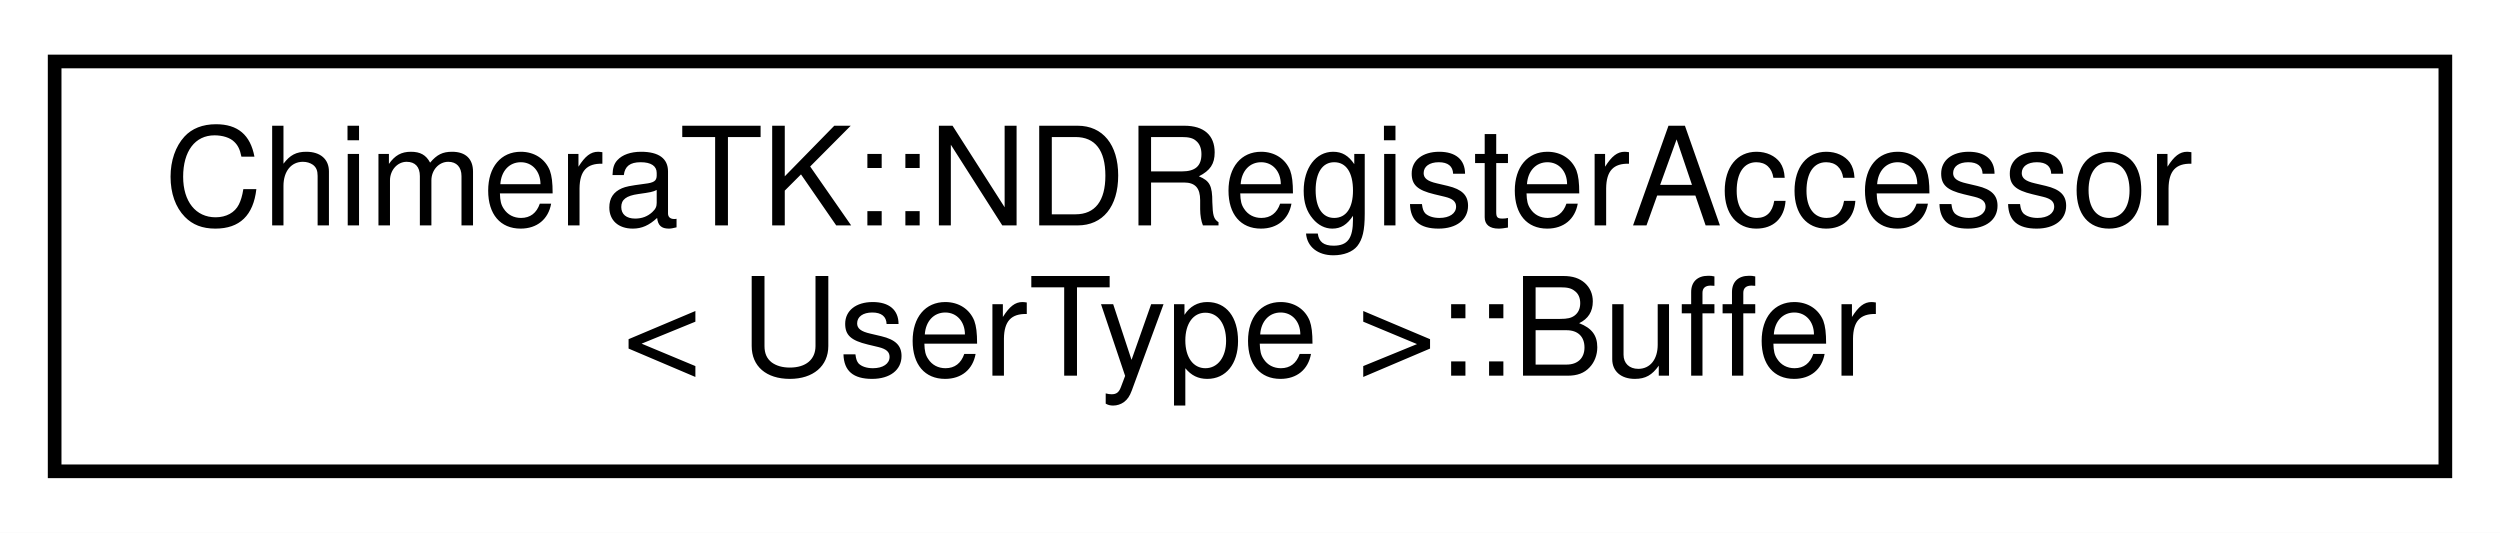
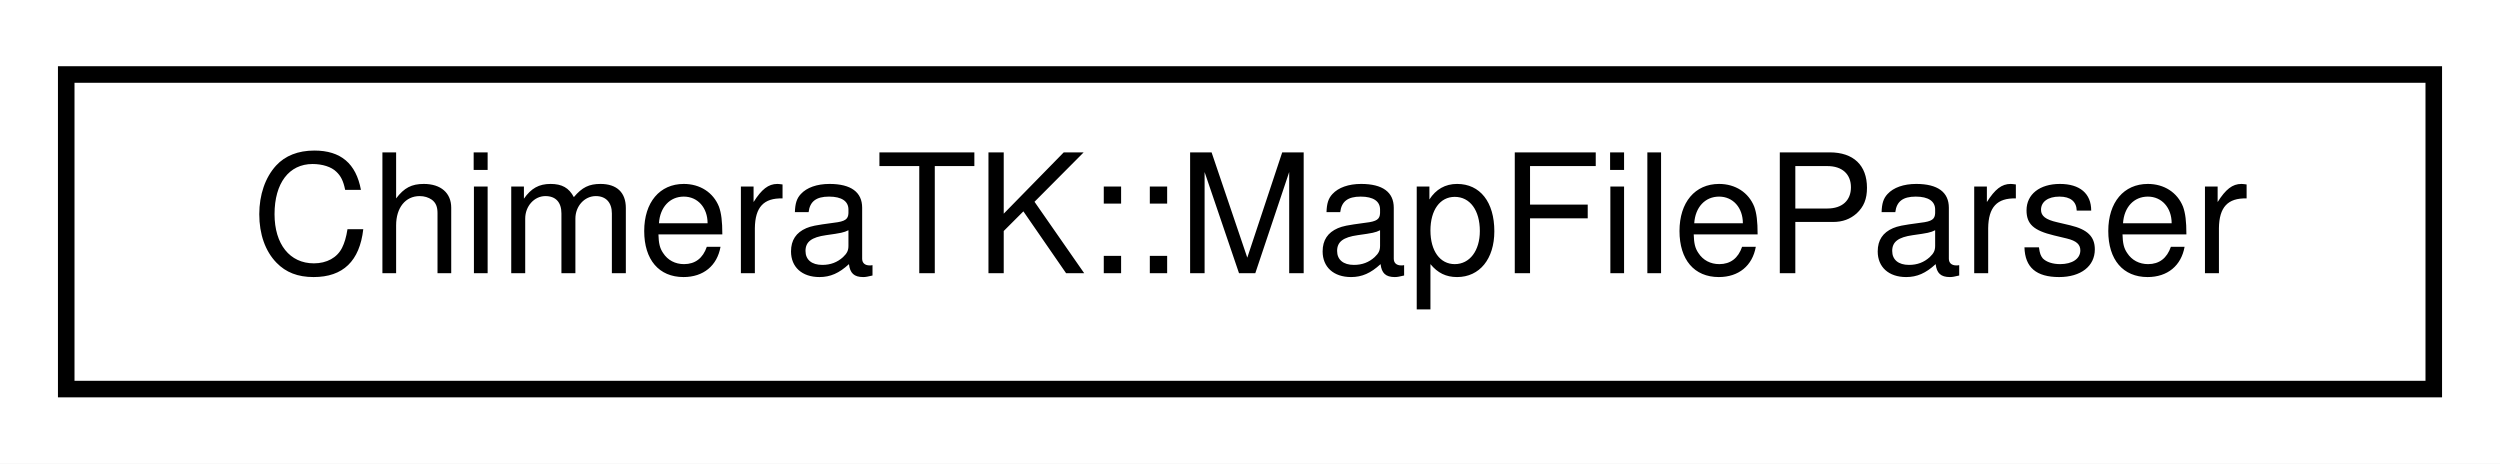
- <svg xmlns="http://www.w3.org/2000/svg" xmlns:xlink="http://www.w3.org/1999/xlink" width="183pt" height="39pt" viewBox="0.00 0.00 183.00 39.00">
-   <g id="graph0" class="graph" transform="scale(1 1) rotate(0) translate(4 35)">
-     <polygon fill="#ffffff" stroke="transparent" points="-4,4 -4,-35 179,-35 179,4 -4,4" />
+ <svg xmlns="http://www.w3.org/2000/svg" xmlns:xlink="http://www.w3.org/1999/xlink" width="151pt" height="28pt" viewBox="0.00 0.00 151.00 28.00">
+   <g id="graph0" class="graph" transform="scale(1 1) rotate(0) translate(4 24)">
+     <polygon fill="#ffffff" stroke="transparent" points="-4,4 -4,-24 147,-24 147,4 -4,4" />
    <g id="node1" class="node">
      <g id="a_node1">
-         <a xlink:href="struct_chimera_t_k_1_1_n_d_register_accessor_1_1_buffer.html" target="_top" xlink:title="Data type to create individual buffers. ">
-           <polygon fill="#ffffff" stroke="#000000" points="0,-.5 0,-30.5 175,-30.5 175,-.5 0,-.5" />
-           <text text-anchor="start" x="8" y="-18.5" font-family="Helvetica,sans-Serif" font-size="10.00" fill="#000000">ChimeraTK::NDRegisterAccessor</text>
-           <text text-anchor="middle" x="87.5" y="-7.5" font-family="Helvetica,sans-Serif" font-size="10.00" fill="#000000">&lt; UserType &gt;::Buffer</text>
+         <a xlink:href="class_chimera_t_k_1_1_map_file_parser.html" target="_top" xlink:title="Provides method to parse MAP file. ">
+           <polygon fill="#ffffff" stroke="#000000" points="0,-.5 0,-19.5 143,-19.5 143,-.5 0,-.5" />
+           <text text-anchor="middle" x="71.5" y="-7.5" font-family="Helvetica,sans-Serif" font-size="10.00" fill="#000000">ChimeraTK::MapFileParser</text>
        </a>
      </g>
    </g>
  </g>
</svg>
